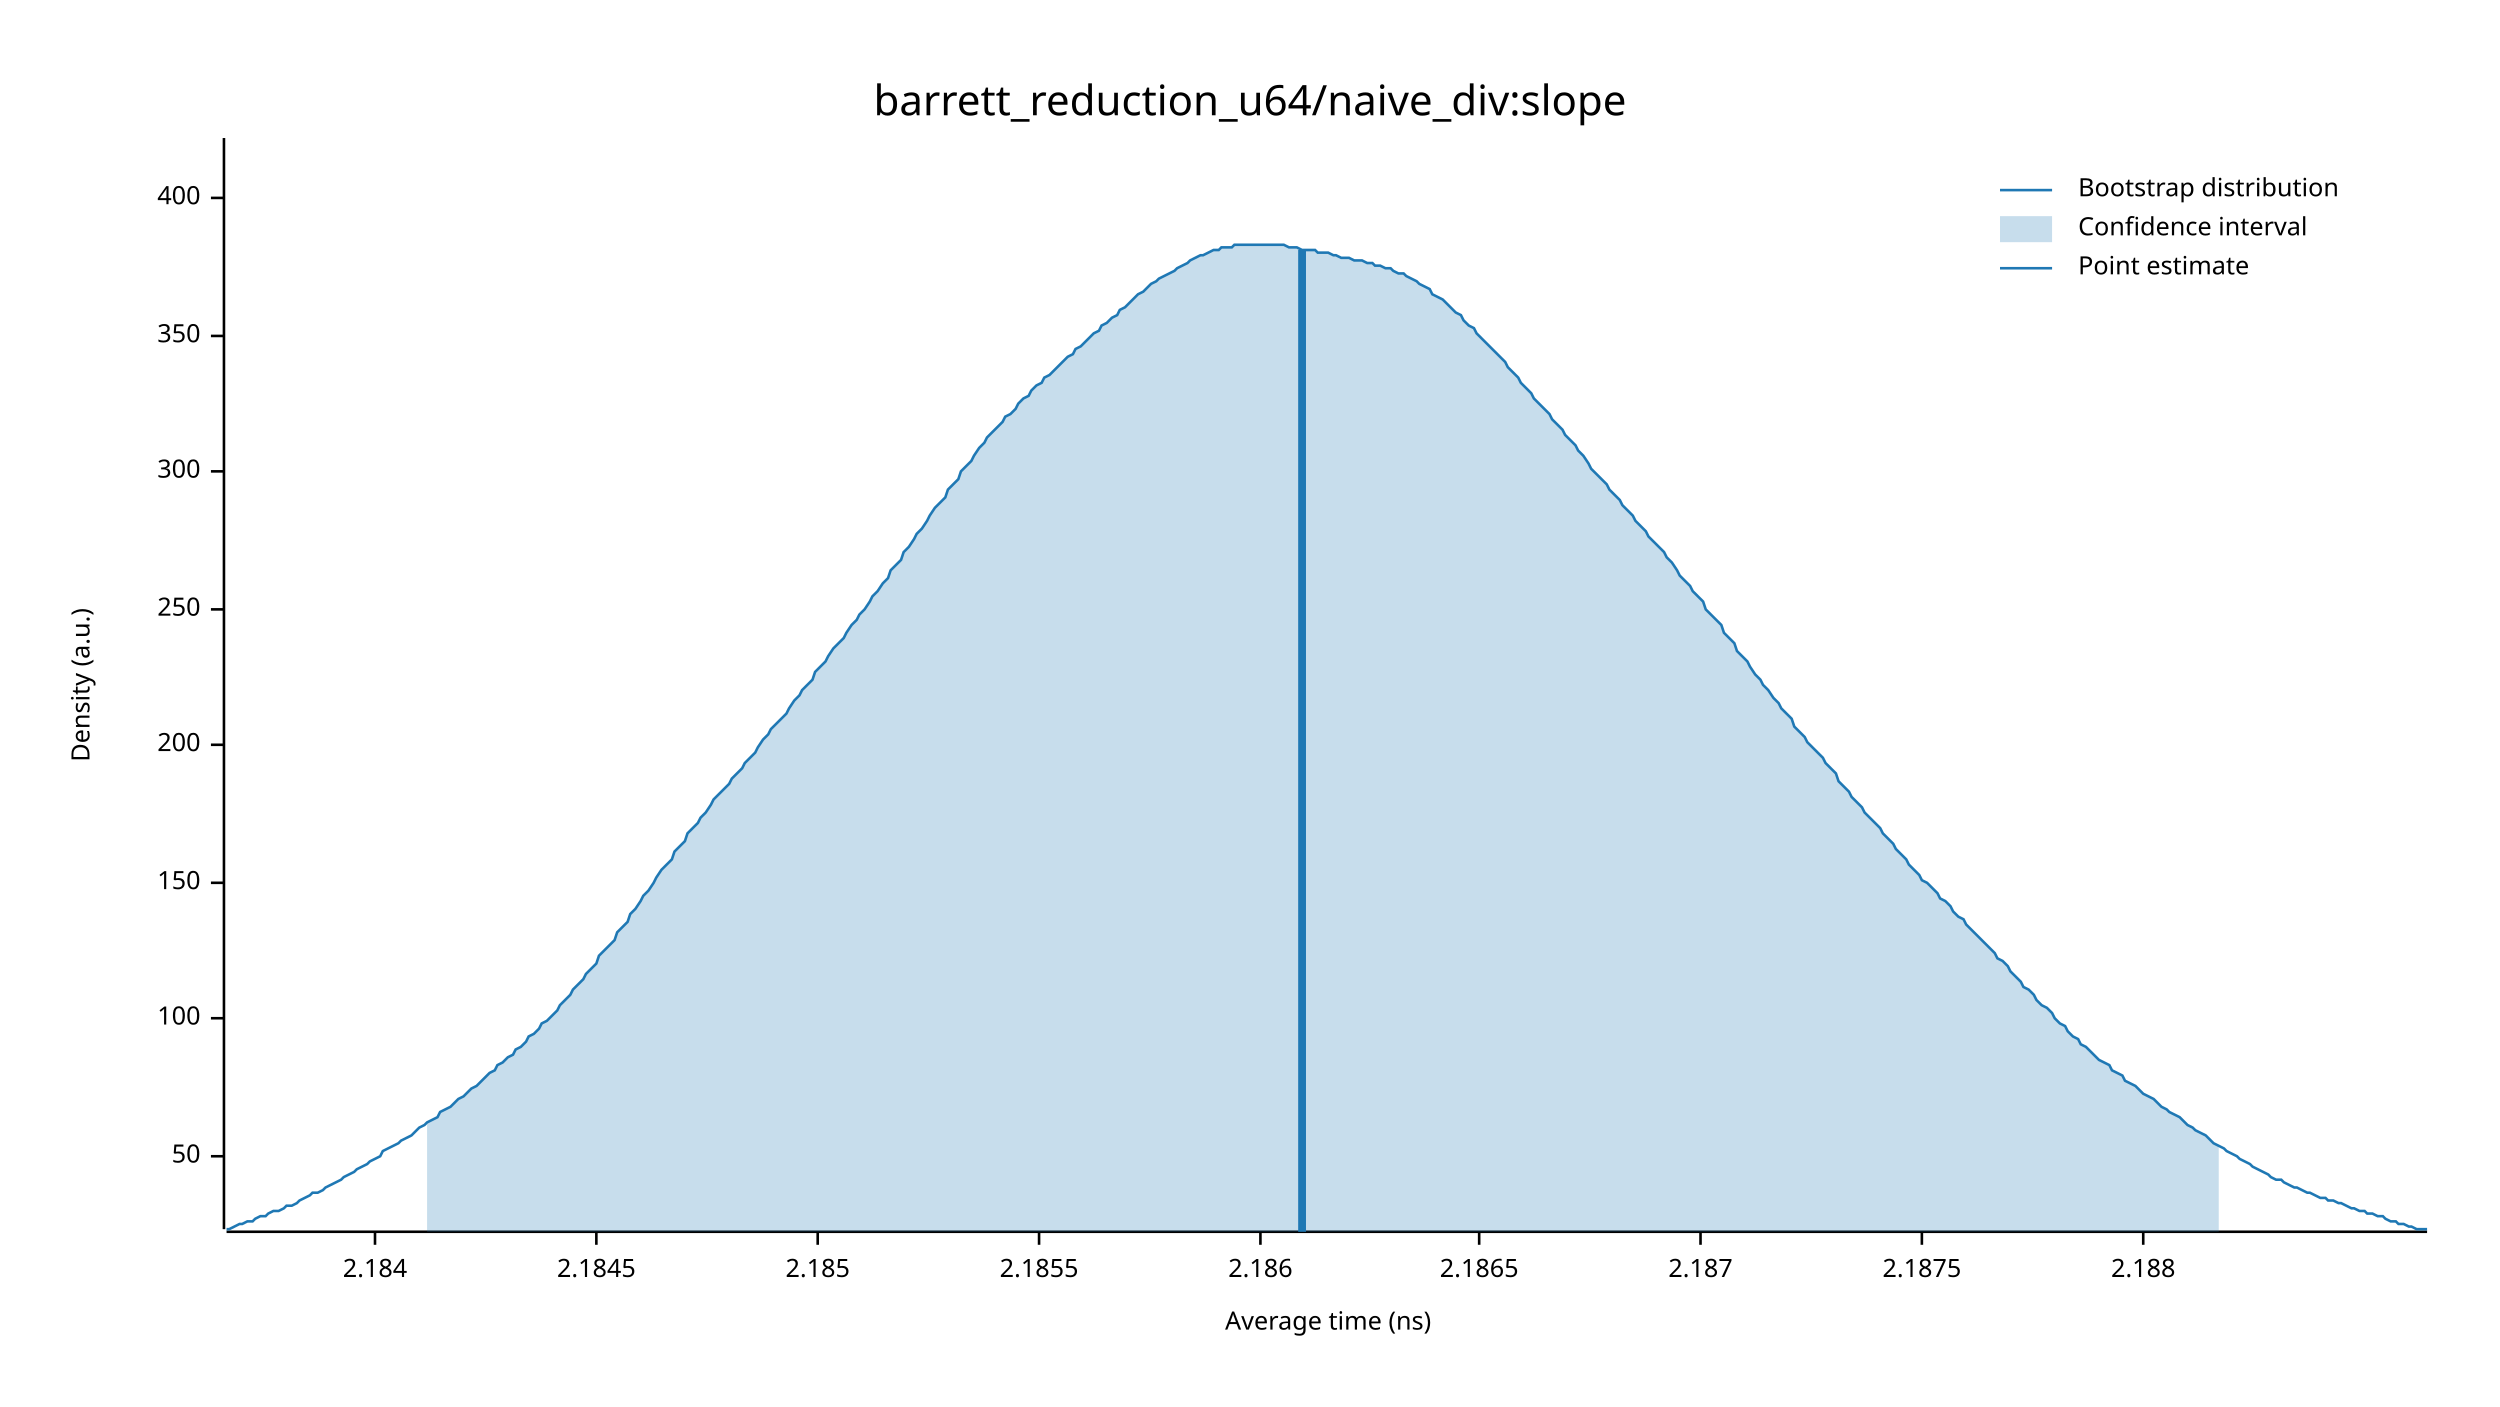
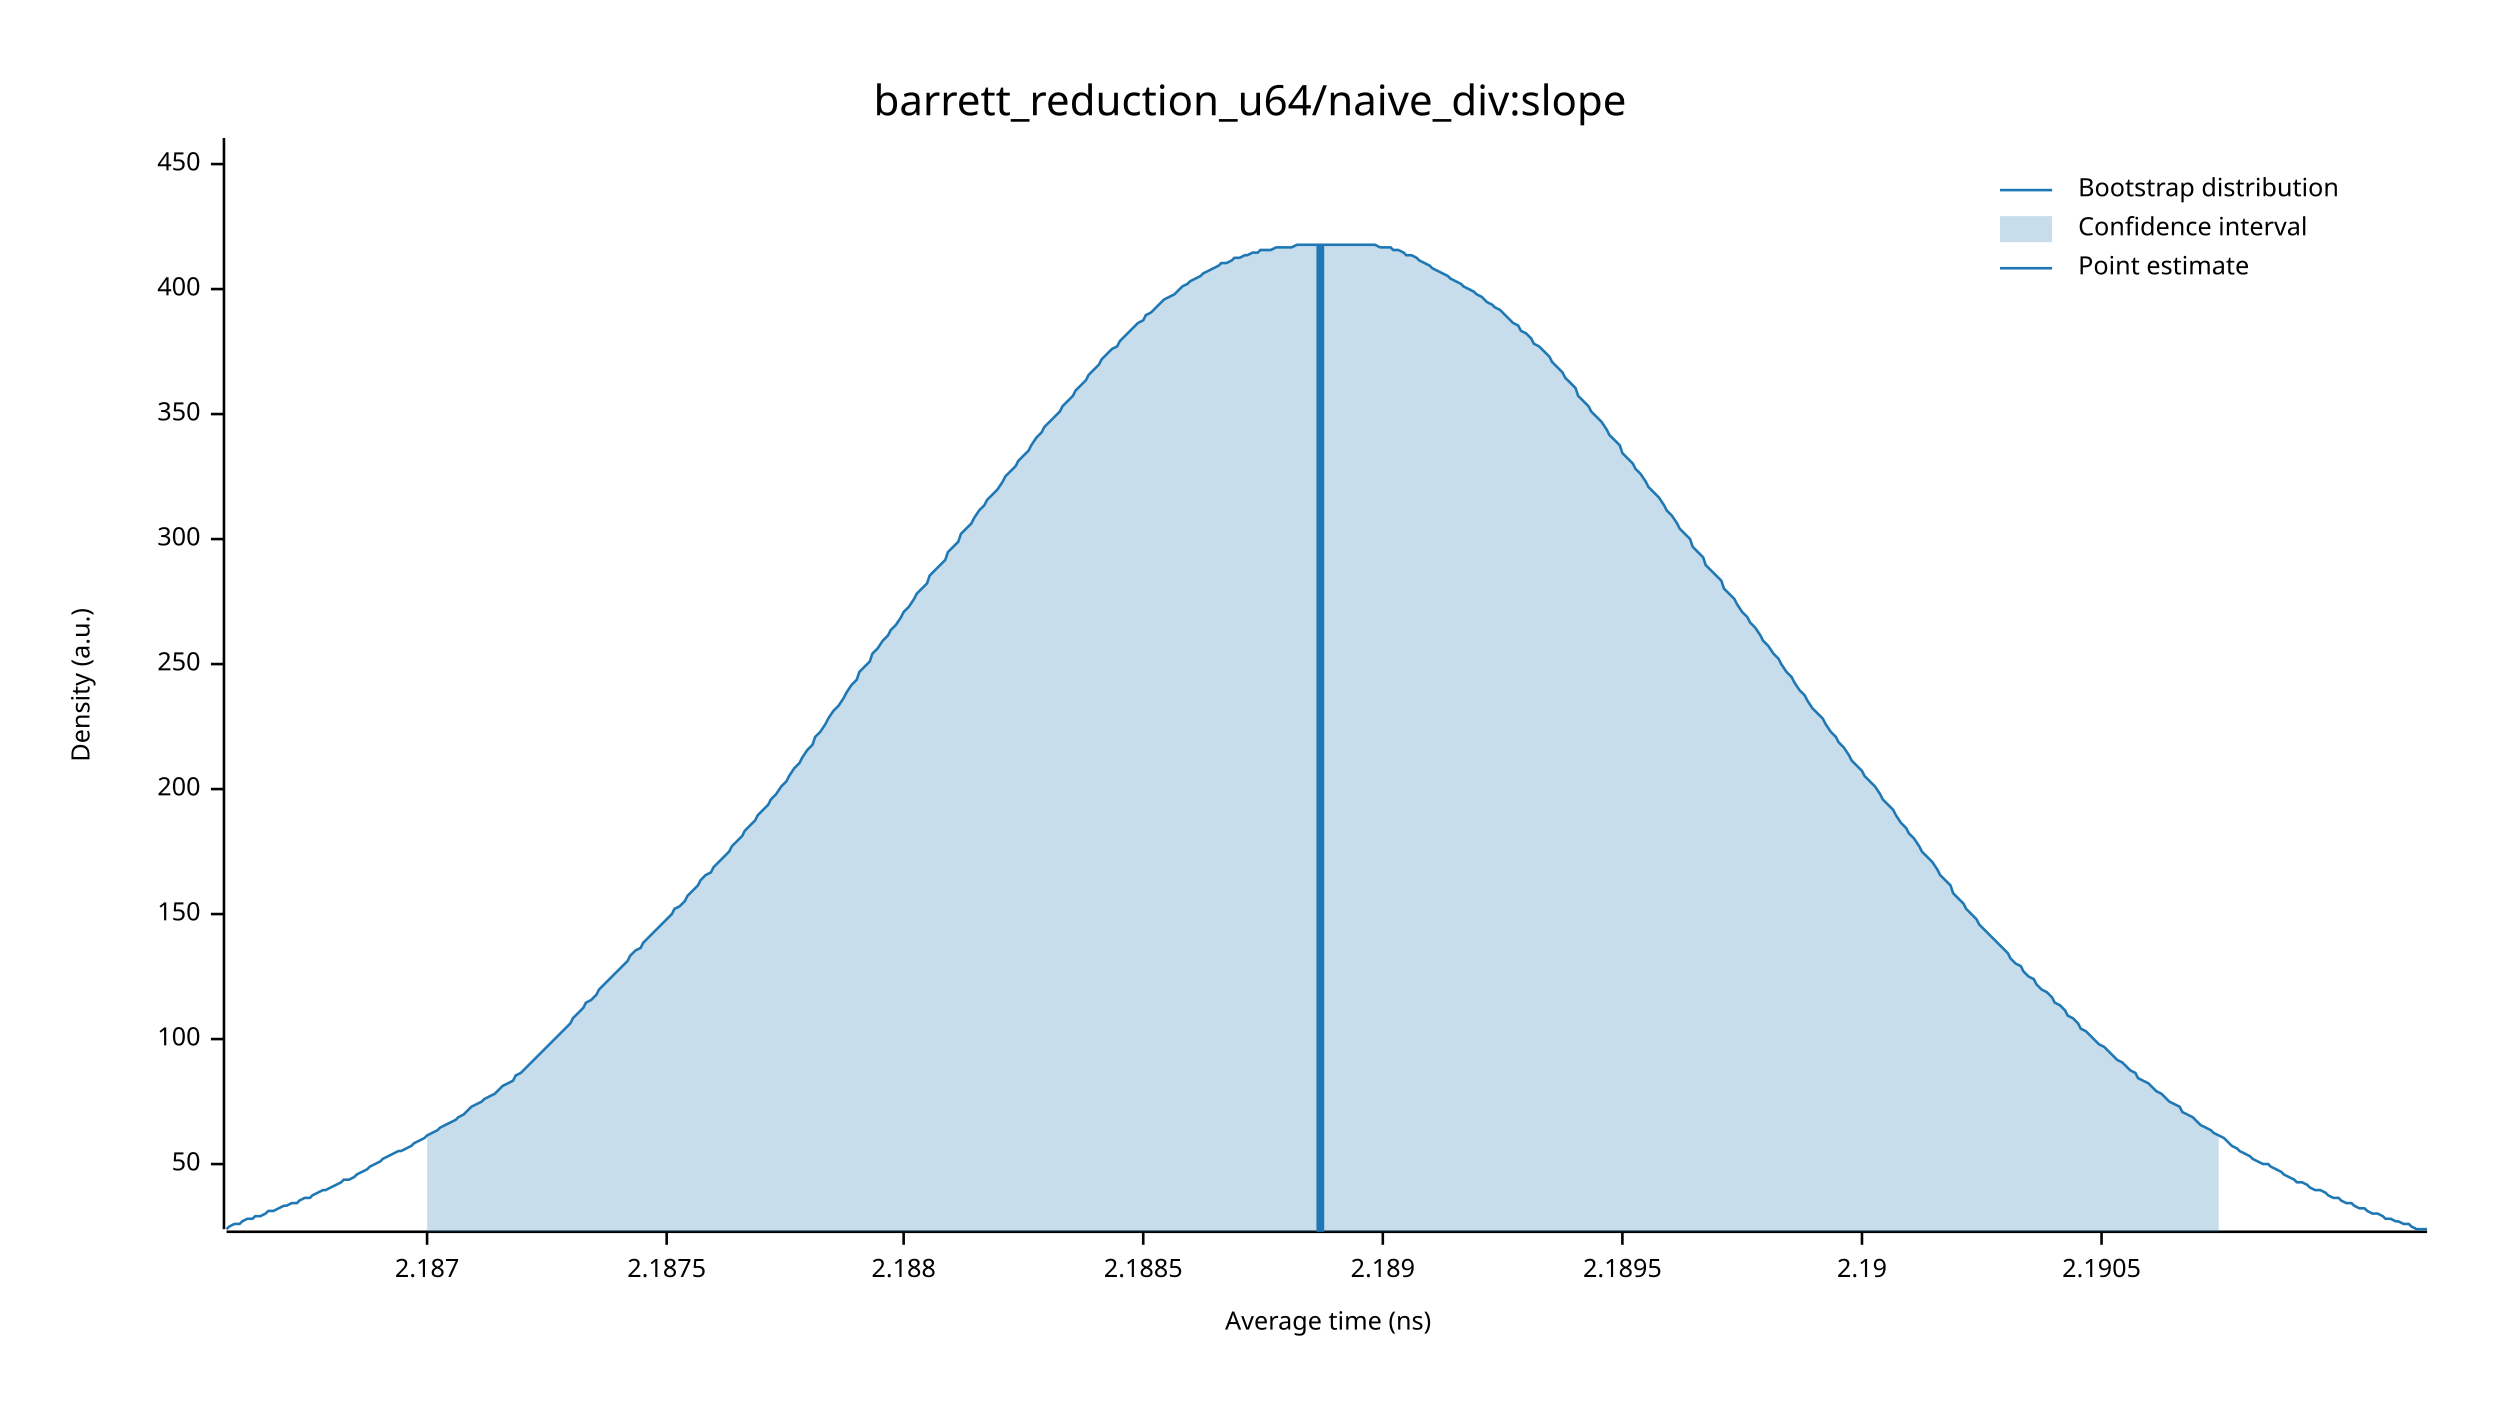
<svg xmlns="http://www.w3.org/2000/svg" width="960" height="540" viewBox="0 0 960 540">
  <text x="480" y="32" dy="0.76em" text-anchor="middle" font-family="sans-serif" font-size="16.129" opacity="1" fill="#000000">
barrett_reduction_u64/naive_div:slope
</text>
  <text x="27" y="263" dy="0.76em" text-anchor="middle" font-family="sans-serif" font-size="9.677" opacity="1" fill="#000000" transform="rotate(270, 27, 263)">
Density (a.u.)
</text>
  <text x="510" y="513" dy="-0.5ex" text-anchor="middle" font-family="sans-serif" font-size="9.677" opacity="1" fill="#000000">
Average time (ns)
</text>
  <polyline fill="none" opacity="1" stroke="#000000" stroke-width="1" points="86,53 86,472 " />
-   <text x="77" y="444" dy="0.5ex" text-anchor="end" font-family="sans-serif" font-size="9.677" opacity="1" fill="#000000">
+   <text x="77" y="447" dy="0.5ex" text-anchor="end" font-family="sans-serif" font-size="9.677" opacity="1" fill="#000000">
50
</text>
-   <polyline fill="none" opacity="1" stroke="#000000" stroke-width="1" points="81,444 86,444 " />
-   <text x="77" y="391" dy="0.5ex" text-anchor="end" font-family="sans-serif" font-size="9.677" opacity="1" fill="#000000">
+   <polyline fill="none" opacity="1" stroke="#000000" stroke-width="1" points="81,447 86,447 " />
+   <text x="77" y="399" dy="0.5ex" text-anchor="end" font-family="sans-serif" font-size="9.677" opacity="1" fill="#000000">
100
</text>
-   <polyline fill="none" opacity="1" stroke="#000000" stroke-width="1" points="81,391 86,391 " />
-   <text x="77" y="339" dy="0.5ex" text-anchor="end" font-family="sans-serif" font-size="9.677" opacity="1" fill="#000000">
+   <polyline fill="none" opacity="1" stroke="#000000" stroke-width="1" points="81,399 86,399 " />
+   <text x="77" y="351" dy="0.5ex" text-anchor="end" font-family="sans-serif" font-size="9.677" opacity="1" fill="#000000">
150
</text>
-   <polyline fill="none" opacity="1" stroke="#000000" stroke-width="1" points="81,339 86,339 " />
-   <text x="77" y="286" dy="0.5ex" text-anchor="end" font-family="sans-serif" font-size="9.677" opacity="1" fill="#000000">
+   <polyline fill="none" opacity="1" stroke="#000000" stroke-width="1" points="81,351 86,351 " />
+   <text x="77" y="303" dy="0.5ex" text-anchor="end" font-family="sans-serif" font-size="9.677" opacity="1" fill="#000000">
200
</text>
-   <polyline fill="none" opacity="1" stroke="#000000" stroke-width="1" points="81,286 86,286 " />
-   <text x="77" y="234" dy="0.5ex" text-anchor="end" font-family="sans-serif" font-size="9.677" opacity="1" fill="#000000">
+   <polyline fill="none" opacity="1" stroke="#000000" stroke-width="1" points="81,303 86,303 " />
+   <text x="77" y="255" dy="0.5ex" text-anchor="end" font-family="sans-serif" font-size="9.677" opacity="1" fill="#000000">
250
</text>
-   <polyline fill="none" opacity="1" stroke="#000000" stroke-width="1" points="81,234 86,234 " />
-   <text x="77" y="181" dy="0.5ex" text-anchor="end" font-family="sans-serif" font-size="9.677" opacity="1" fill="#000000">
+   <polyline fill="none" opacity="1" stroke="#000000" stroke-width="1" points="81,255 86,255 " />
+   <text x="77" y="207" dy="0.5ex" text-anchor="end" font-family="sans-serif" font-size="9.677" opacity="1" fill="#000000">
300
</text>
-   <polyline fill="none" opacity="1" stroke="#000000" stroke-width="1" points="81,181 86,181 " />
-   <text x="77" y="129" dy="0.5ex" text-anchor="end" font-family="sans-serif" font-size="9.677" opacity="1" fill="#000000">
+   <polyline fill="none" opacity="1" stroke="#000000" stroke-width="1" points="81,207 86,207 " />
+   <text x="77" y="159" dy="0.5ex" text-anchor="end" font-family="sans-serif" font-size="9.677" opacity="1" fill="#000000">
350
</text>
-   <polyline fill="none" opacity="1" stroke="#000000" stroke-width="1" points="81,129 86,129 " />
-   <text x="77" y="76" dy="0.5ex" text-anchor="end" font-family="sans-serif" font-size="9.677" opacity="1" fill="#000000">
+   <polyline fill="none" opacity="1" stroke="#000000" stroke-width="1" points="81,159 86,159 " />
+   <text x="77" y="111" dy="0.5ex" text-anchor="end" font-family="sans-serif" font-size="9.677" opacity="1" fill="#000000">
400
</text>
-   <polyline fill="none" opacity="1" stroke="#000000" stroke-width="1" points="81,76 86,76 " />
+   <polyline fill="none" opacity="1" stroke="#000000" stroke-width="1" points="81,111 86,111 " />
+   <text x="77" y="63" dy="0.5ex" text-anchor="end" font-family="sans-serif" font-size="9.677" opacity="1" fill="#000000">
+ 450
+ </text>
+   <polyline fill="none" opacity="1" stroke="#000000" stroke-width="1" points="81,63 86,63 " />
  <polyline fill="none" opacity="1" stroke="#000000" stroke-width="1" points="87,473 932,473 " />
-   <text x="144" y="483" dy="0.76em" text-anchor="middle" font-family="sans-serif" font-size="9.677" opacity="1" fill="#000000">
- 2.184
- </text>
-   <polyline fill="none" opacity="1" stroke="#000000" stroke-width="1" points="144,473 144,478 " />
-   <text x="229" y="483" dy="0.76em" text-anchor="middle" font-family="sans-serif" font-size="9.677" opacity="1" fill="#000000">
- 2.1845
- </text>
-   <polyline fill="none" opacity="1" stroke="#000000" stroke-width="1" points="229,473 229,478 " />
-   <text x="314" y="483" dy="0.76em" text-anchor="middle" font-family="sans-serif" font-size="9.677" opacity="1" fill="#000000">
- 2.185
- </text>
-   <polyline fill="none" opacity="1" stroke="#000000" stroke-width="1" points="314,473 314,478 " />
-   <text x="399" y="483" dy="0.76em" text-anchor="middle" font-family="sans-serif" font-size="9.677" opacity="1" fill="#000000">
- 2.1855
- </text>
-   <polyline fill="none" opacity="1" stroke="#000000" stroke-width="1" points="399,473 399,478 " />
-   <text x="484" y="483" dy="0.76em" text-anchor="middle" font-family="sans-serif" font-size="9.677" opacity="1" fill="#000000">
- 2.186
- </text>
-   <polyline fill="none" opacity="1" stroke="#000000" stroke-width="1" points="484,473 484,478 " />
-   <text x="568" y="483" dy="0.76em" text-anchor="middle" font-family="sans-serif" font-size="9.677" opacity="1" fill="#000000">
- 2.1865
- </text>
-   <polyline fill="none" opacity="1" stroke="#000000" stroke-width="1" points="568,473 568,478 " />
-   <text x="653" y="483" dy="0.76em" text-anchor="middle" font-family="sans-serif" font-size="9.677" opacity="1" fill="#000000">
+   <text x="164" y="483" dy="0.76em" text-anchor="middle" font-family="sans-serif" font-size="9.677" opacity="1" fill="#000000">
2.187
</text>
-   <polyline fill="none" opacity="1" stroke="#000000" stroke-width="1" points="653,473 653,478 " />
-   <text x="738" y="483" dy="0.76em" text-anchor="middle" font-family="sans-serif" font-size="9.677" opacity="1" fill="#000000">
+   <polyline fill="none" opacity="1" stroke="#000000" stroke-width="1" points="164,473 164,478 " />
+   <text x="256" y="483" dy="0.76em" text-anchor="middle" font-family="sans-serif" font-size="9.677" opacity="1" fill="#000000">
2.1875
</text>
-   <polyline fill="none" opacity="1" stroke="#000000" stroke-width="1" points="738,473 738,478 " />
-   <text x="823" y="483" dy="0.76em" text-anchor="middle" font-family="sans-serif" font-size="9.677" opacity="1" fill="#000000">
+   <polyline fill="none" opacity="1" stroke="#000000" stroke-width="1" points="256,473 256,478 " />
+   <text x="347" y="483" dy="0.76em" text-anchor="middle" font-family="sans-serif" font-size="9.677" opacity="1" fill="#000000">
2.188
</text>
-   <polyline fill="none" opacity="1" stroke="#000000" stroke-width="1" points="823,473 823,478 " />
-   <polyline fill="none" opacity="1" stroke="#1F78B4" stroke-width="1" points="87,472 88,472 90,471 92,470 93,470 95,469 97,469 98,468 100,467 102,467 103,466 105,465 107,465 109,464 110,463 112,463 114,462 115,461 117,460 119,459 120,458 122,458 124,457 125,456 127,455 129,454 131,453 132,452 134,451 136,450 137,449 139,448 141,447 142,446 144,445 146,444 147,442 149,441 151,440 153,439 154,438 156,437 158,436 159,435 161,433 163,432 164,431 166,430 168,429 169,427 171,426 173,425 175,423 176,422 178,421 180,419 181,418 183,417 185,415 186,414 188,412 190,411 191,409 193,408 195,406 197,405 198,403 200,402 202,400 203,398 205,397 207,395 208,393 210,392 212,390 214,388 215,386 217,384 219,382 220,380 222,378 224,376 225,374 227,372 229,370 230,367 232,365 234,363 236,361 237,358 239,356 241,354 242,351 244,349 246,346 247,344 249,342 251,339 252,337 254,334 256,332 258,330 259,327 261,325 263,323 264,320 266,318 268,316 269,314 271,312 273,309 274,307 276,305 278,303 280,301 281,299 283,297 285,295 286,293 288,291 290,289 291,287 293,284 295,282 296,280 298,278 300,276 302,274 303,272 305,269 307,267 308,265 310,263 312,261 313,258 315,256 317,254 318,252 320,249 322,247 324,245 325,243 327,240 329,238 330,236 332,234 334,231 335,229 337,227 339,224 341,222 342,219 344,217 346,215 347,212 349,210 351,207 352,205 354,203 356,200 357,198 359,195 361,193 363,191 364,188 366,186 368,184 369,181 371,179 373,177 374,175 376,172 378,170 379,168 381,166 383,164 385,162 386,160 388,159 390,157 391,155 393,153 395,152 396,150 398,148 400,147 401,145 403,144 405,142 407,140 408,139 410,137 412,136 413,134 415,133 417,131 418,130 420,128 422,127 423,125 425,124 427,122 429,121 430,119 432,118 434,116 435,115 437,113 439,112 440,111 442,109 444,108 445,107 447,106 449,105 451,104 452,103 454,102 456,101 457,100 459,99 461,98 462,98 464,97 466,96 468,96 469,95 471,95 473,95 474,94 476,94 478,94 479,94 481,94 483,94 484,94 486,94 488,94 490,94 491,94 493,94 495,95 496,95 498,95 500,96 501,96 503,96 505,96 506,97 508,97 510,97 512,98 513,98 515,99 517,99 518,99 520,100 522,100 523,100 525,101 527,101 528,102 530,102 532,103 534,103 535,104 537,105 539,105 540,106 542,107 544,108 545,109 547,110 549,111 550,113 552,114 554,115 556,117 557,118 559,120 561,121 562,123 564,125 566,126 567,128 569,130 571,132 573,134 574,135 576,137 578,139 579,141 581,143 583,145 584,147 586,149 588,151 589,153 591,155 593,157 595,159 596,161 598,163 600,165 601,167 603,169 605,171 606,173 608,175 610,178 611,180 613,182 615,184 617,186 618,188 620,190 622,192 623,194 625,196 627,198 628,200 630,202 632,204 633,206 635,208 637,210 639,212 640,214 642,216 644,219 645,221 647,223 649,225 650,227 652,229 654,231 655,234 657,236 659,238 661,240 662,243 664,245 666,247 667,250 669,252 671,254 672,256 674,259 676,261 677,263 679,265 681,268 683,270 684,272 686,274 688,276 689,279 691,281 693,283 694,285 696,287 698,289 700,291 701,293 703,295 705,297 706,300 708,302 710,304 711,306 713,308 715,310 716,312 718,314 720,316 722,318 723,320 725,322 727,324 728,326 730,328 732,330 733,332 735,334 737,336 738,338 740,339 742,341 744,343 745,345 747,346 749,348 750,350 752,352 754,353 755,355 757,357 759,359 760,360 762,362 764,364 766,366 767,368 769,369 771,371 772,373 774,375 776,377 777,379 779,380 781,382 782,384 784,386 786,387 788,389 789,391 791,393 793,394 794,396 796,398 798,399 799,401 801,402 803,404 804,405 806,407 808,408 810,409 811,411 813,412 815,413 816,415 818,416 820,417 821,418 823,420 825,421 827,422 828,423 830,425 832,426 833,427 835,428 837,429 838,430 840,432 842,433 843,434 845,435 847,436 849,438 850,439 852,440 854,441 855,442 857,443 859,444 860,445 862,446 864,447 865,448 867,449 869,450 871,451 872,452 874,453 876,453 877,454 879,455 881,456 882,456 884,457 886,458 887,458 889,459 891,460 893,460 894,461 896,461 898,462 899,462 901,463 903,464 904,464 906,465 908,465 909,466 911,466 913,467 915,467 916,468 918,469 920,469 921,470 923,470 925,471 926,471 928,472 930,472 932,472 " />
-   <polygon opacity="0.25" fill="#1F78B4" points="164,431 166,430 168,429 169,427 171,426 173,425 175,423 176,422 178,421 180,419 181,418 183,417 185,415 186,414 188,412 190,411 191,409 193,408 195,406 197,405 198,403 200,402 202,400 203,398 205,397 207,395 208,393 210,392 212,390 214,388 215,386 217,384 219,382 220,380 222,378 224,376 225,374 227,372 229,370 230,367 232,365 234,363 236,361 237,358 239,356 241,354 242,351 244,349 246,346 247,344 249,342 251,339 252,337 254,334 256,332 258,330 259,327 261,325 263,323 264,320 266,318 268,316 269,314 271,312 273,309 274,307 276,305 278,303 280,301 281,299 283,297 285,295 286,293 288,291 290,289 291,287 293,284 295,282 296,280 298,278 300,276 302,274 303,272 305,269 307,267 308,265 310,263 312,261 313,258 315,256 317,254 318,252 320,249 322,247 324,245 325,243 327,240 329,238 330,236 332,234 334,231 335,229 337,227 339,224 341,222 342,219 344,217 346,215 347,212 349,210 351,207 352,205 354,203 356,200 357,198 359,195 361,193 363,191 364,188 366,186 368,184 369,181 371,179 373,177 374,175 376,172 378,170 379,168 381,166 383,164 385,162 386,160 388,159 390,157 391,155 393,153 395,152 396,150 398,148 400,147 401,145 403,144 405,142 407,140 408,139 410,137 412,136 413,134 415,133 417,131 418,130 420,128 422,127 423,125 425,124 427,122 429,121 430,119 432,118 434,116 435,115 437,113 439,112 440,111 442,109 444,108 445,107 447,106 449,105 451,104 452,103 454,102 456,101 457,100 459,99 461,98 462,98 464,97 466,96 468,96 469,95 471,95 473,95 474,94 476,94 478,94 479,94 481,94 483,94 484,94 486,94 488,94 490,94 491,94 493,94 495,95 496,95 498,95 500,96 501,96 503,96 505,96 506,97 508,97 510,97 512,98 513,98 515,99 517,99 518,99 520,100 522,100 523,100 525,101 527,101 528,102 530,102 532,103 534,103 535,104 537,105 539,105 540,106 542,107 544,108 545,109 547,110 549,111 550,113 552,114 554,115 556,117 557,118 559,120 561,121 562,123 564,125 566,126 567,128 569,130 571,132 573,134 574,135 576,137 578,139 579,141 581,143 583,145 584,147 586,149 588,151 589,153 591,155 593,157 595,159 596,161 598,163 600,165 601,167 603,169 605,171 606,173 608,175 610,178 611,180 613,182 615,184 617,186 618,188 620,190 622,192 623,194 625,196 627,198 628,200 630,202 632,204 633,206 635,208 637,210 639,212 640,214 642,216 644,219 645,221 647,223 649,225 650,227 652,229 654,231 655,234 657,236 659,238 661,240 662,243 664,245 666,247 667,250 669,252 671,254 672,256 674,259 676,261 677,263 679,265 681,268 683,270 684,272 686,274 688,276 689,279 691,281 693,283 694,285 696,287 698,289 700,291 701,293 703,295 705,297 706,300 708,302 710,304 711,306 713,308 715,310 716,312 718,314 720,316 722,318 723,320 725,322 727,324 728,326 730,328 732,330 733,332 735,334 737,336 738,338 740,339 742,341 744,343 745,345 747,346 749,348 750,350 752,352 754,353 755,355 757,357 759,359 760,360 762,362 764,364 766,366 767,368 769,369 771,371 772,373 774,375 776,377 777,379 779,380 781,382 782,384 784,386 786,387 788,389 789,391 791,393 793,394 794,396 796,398 798,399 799,401 801,402 803,404 804,405 806,407 808,408 810,409 811,411 813,412 815,413 816,415 818,416 820,417 821,418 823,420 825,421 827,422 828,423 830,425 832,426 833,427 835,428 837,429 838,430 840,432 842,433 843,434 845,435 847,436 849,438 850,439 852,440 852,473 164,473 " />
-   <polyline fill="none" opacity="1" stroke="#1F78B4" stroke-width="3" points="500,473 500,96 " />
+   <polyline fill="none" opacity="1" stroke="#000000" stroke-width="1" points="347,473 347,478 " />
+   <text x="439" y="483" dy="0.76em" text-anchor="middle" font-family="sans-serif" font-size="9.677" opacity="1" fill="#000000">
+ 2.1885
+ </text>
+   <polyline fill="none" opacity="1" stroke="#000000" stroke-width="1" points="439,473 439,478 " />
+   <text x="531" y="483" dy="0.76em" text-anchor="middle" font-family="sans-serif" font-size="9.677" opacity="1" fill="#000000">
+ 2.189
+ </text>
+   <polyline fill="none" opacity="1" stroke="#000000" stroke-width="1" points="531,473 531,478 " />
+   <text x="623" y="483" dy="0.76em" text-anchor="middle" font-family="sans-serif" font-size="9.677" opacity="1" fill="#000000">
+ 2.1895
+ </text>
+   <polyline fill="none" opacity="1" stroke="#000000" stroke-width="1" points="623,473 623,478 " />
+   <text x="715" y="483" dy="0.76em" text-anchor="middle" font-family="sans-serif" font-size="9.677" opacity="1" fill="#000000">
+ 2.19
+ </text>
+   <polyline fill="none" opacity="1" stroke="#000000" stroke-width="1" points="715,473 715,478 " />
+   <text x="807" y="483" dy="0.76em" text-anchor="middle" font-family="sans-serif" font-size="9.677" opacity="1" fill="#000000">
+ 2.1905
+ </text>
+   <polyline fill="none" opacity="1" stroke="#000000" stroke-width="1" points="807,473 807,478 " />
+   <polyline fill="none" opacity="1" stroke="#1F78B4" stroke-width="1" points="87,472 88,471 90,470 92,470 93,469 95,468 97,468 98,467 100,467 102,466 103,465 105,465 107,464 109,463 110,463 112,462 114,462 115,461 117,460 119,460 120,459 122,458 124,457 125,457 127,456 129,455 131,454 132,453 134,453 136,452 137,451 139,450 141,449 142,448 144,447 146,446 147,445 149,444 151,443 153,442 154,442 156,441 158,440 159,439 161,438 163,437 164,436 166,435 168,434 169,433 171,432 173,431 175,430 176,429 178,428 180,426 181,425 183,424 185,423 186,422 188,421 190,420 191,419 193,417 195,416 197,415 198,413 200,412 202,410 203,409 205,407 207,405 208,404 210,402 212,400 214,398 215,397 217,395 219,393 220,391 222,389 224,387 225,385 227,384 229,382 230,380 232,378 234,376 236,374 237,373 239,371 241,369 242,367 244,365 246,364 247,362 249,360 251,358 252,357 254,355 256,353 258,351 259,349 261,348 263,346 264,344 266,342 268,340 269,338 271,336 273,335 274,333 276,331 278,329 280,327 281,325 283,323 285,321 286,319 288,317 290,315 291,313 293,311 295,309 296,307 298,305 300,302 302,300 303,298 305,295 307,293 308,291 310,288 312,286 313,283 315,281 317,278 318,276 320,273 322,271 324,268 325,266 327,263 329,261 330,258 332,256 334,254 335,251 337,249 339,246 341,244 342,242 344,240 346,237 347,235 349,233 351,230 352,228 354,226 356,224 357,221 359,219 361,217 363,215 364,212 366,210 368,208 369,205 371,203 373,201 374,199 376,196 378,194 379,192 381,190 383,188 385,185 386,183 388,181 390,179 391,177 393,175 395,173 396,171 398,168 400,166 401,164 403,162 405,160 407,158 408,156 410,154 412,152 413,150 415,148 417,146 418,144 420,142 422,140 423,138 425,136 427,134 429,133 430,131 432,129 434,127 435,126 437,124 439,123 440,121 442,120 444,118 445,117 447,115 449,114 451,113 452,112 454,110 456,109 457,108 459,107 461,106 462,105 464,104 466,103 468,102 469,101 471,101 473,100 474,99 476,99 478,98 479,98 481,97 483,97 484,96 486,96 488,96 490,95 491,95 493,95 495,95 496,95 498,94 500,94 501,94 503,94 505,94 506,94 508,94 510,94 512,94 513,94 515,94 517,94 518,94 520,94 522,94 523,94 525,94 527,94 528,94 530,95 532,95 534,95 535,96 537,96 539,97 540,98 542,98 544,99 545,100 547,101 549,102 550,103 552,104 554,105 556,106 557,107 559,108 561,109 562,110 564,111 566,112 567,113 569,114 571,116 573,117 574,118 576,119 578,121 579,122 581,124 583,125 584,127 586,128 588,130 589,132 591,133 593,135 595,137 596,139 598,141 600,143 601,145 603,147 605,149 606,152 608,154 610,156 611,158 613,160 615,162 617,165 618,167 620,169 622,171 623,174 625,176 627,178 628,180 630,182 632,185 633,187 635,189 637,191 639,194 640,196 642,198 644,201 645,203 647,205 649,207 650,210 652,212 654,214 655,217 657,219 659,221 661,223 662,226 664,228 666,230 667,232 669,235 671,237 672,239 674,241 676,244 677,246 679,248 681,251 683,253 684,255 686,258 688,260 689,262 691,265 693,267 694,269 696,272 698,274 700,276 701,278 703,281 705,283 706,285 708,287 710,290 711,292 713,294 715,296 716,298 718,300 720,302 722,305 723,307 725,309 727,311 728,313 730,316 732,318 733,320 735,322 737,325 738,327 740,329 742,331 744,334 745,336 747,338 749,340 750,343 752,345 754,347 755,349 757,351 759,353 760,355 762,357 764,359 766,361 767,362 769,364 771,366 772,368 774,370 776,371 777,373 779,375 781,376 782,378 784,380 786,381 788,383 789,385 791,386 793,388 794,390 796,391 798,393 799,395 801,396 803,398 804,399 806,401 808,402 810,404 811,405 813,407 815,408 816,409 818,411 820,412 821,414 823,415 825,416 827,418 828,419 830,420 832,422 833,423 835,424 837,425 838,427 840,428 842,429 843,430 845,432 847,433 849,434 850,435 852,436 854,437 855,438 857,440 859,441 860,442 862,443 864,444 865,445 867,446 869,447 871,447 872,448 874,449 876,450 877,451 879,452 881,453 882,454 884,454 886,455 887,456 889,457 891,457 893,458 894,459 896,460 898,460 899,461 901,462 903,462 904,463 906,464 908,464 909,465 911,466 913,466 915,467 916,468 918,468 920,469 921,469 923,470 925,470 926,471 928,472 930,472 932,472 " />
+   <polygon opacity="0.25" fill="#1F78B4" points="164,436 166,435 168,434 169,433 171,432 173,431 175,430 176,429 178,428 180,426 181,425 183,424 185,423 186,422 188,421 190,420 191,419 193,417 195,416 197,415 198,413 200,412 202,410 203,409 205,407 207,405 208,404 210,402 212,400 214,398 215,397 217,395 219,393 220,391 222,389 224,387 225,385 227,384 229,382 230,380 232,378 234,376 236,374 237,373 239,371 241,369 242,367 244,365 246,364 247,362 249,360 251,358 252,357 254,355 256,353 258,351 259,349 261,348 263,346 264,344 266,342 268,340 269,338 271,336 273,335 274,333 276,331 278,329 280,327 281,325 283,323 285,321 286,319 288,317 290,315 291,313 293,311 295,309 296,307 298,305 300,302 302,300 303,298 305,295 307,293 308,291 310,288 312,286 313,283 315,281 317,278 318,276 320,273 322,271 324,268 325,266 327,263 329,261 330,258 332,256 334,254 335,251 337,249 339,246 341,244 342,242 344,240 346,237 347,235 349,233 351,230 352,228 354,226 356,224 357,221 359,219 361,217 363,215 364,212 366,210 368,208 369,205 371,203 373,201 374,199 376,196 378,194 379,192 381,190 383,188 385,185 386,183 388,181 390,179 391,177 393,175 395,173 396,171 398,168 400,166 401,164 403,162 405,160 407,158 408,156 410,154 412,152 413,150 415,148 417,146 418,144 420,142 422,140 423,138 425,136 427,134 429,133 430,131 432,129 434,127 435,126 437,124 439,123 440,121 442,120 444,118 445,117 447,115 449,114 451,113 452,112 454,110 456,109 457,108 459,107 461,106 462,105 464,104 466,103 468,102 469,101 471,101 473,100 474,99 476,99 478,98 479,98 481,97 483,97 484,96 486,96 488,96 490,95 491,95 493,95 495,95 496,95 498,94 500,94 501,94 503,94 505,94 506,94 508,94 510,94 512,94 513,94 515,94 517,94 518,94 520,94 522,94 523,94 525,94 527,94 528,94 530,95 532,95 534,95 535,96 537,96 539,97 540,98 542,98 544,99 545,100 547,101 549,102 550,103 552,104 554,105 556,106 557,107 559,108 561,109 562,110 564,111 566,112 567,113 569,114 571,116 573,117 574,118 576,119 578,121 579,122 581,124 583,125 584,127 586,128 588,130 589,132 591,133 593,135 595,137 596,139 598,141 600,143 601,145 603,147 605,149 606,152 608,154 610,156 611,158 613,160 615,162 617,165 618,167 620,169 622,171 623,174 625,176 627,178 628,180 630,182 632,185 633,187 635,189 637,191 639,194 640,196 642,198 644,201 645,203 647,205 649,207 650,210 652,212 654,214 655,217 657,219 659,221 661,223 662,226 664,228 666,230 667,232 669,235 671,237 672,239 674,241 676,244 677,246 679,248 681,251 683,253 684,255 686,258 688,260 689,262 691,265 693,267 694,269 696,272 698,274 700,276 701,278 703,281 705,283 706,285 708,287 710,290 711,292 713,294 715,296 716,298 718,300 720,302 722,305 723,307 725,309 727,311 728,313 730,316 732,318 733,320 735,322 737,325 738,327 740,329 742,331 744,334 745,336 747,338 749,340 750,343 752,345 754,347 755,349 757,351 759,353 760,355 762,357 764,359 766,361 767,362 769,364 771,366 772,368 774,370 776,371 777,373 779,375 781,376 782,378 784,380 786,381 788,383 789,385 791,386 793,388 794,390 796,391 798,393 799,395 801,396 803,398 804,399 806,401 808,402 810,404 811,405 813,407 815,408 816,409 818,411 820,412 821,414 823,415 825,416 827,418 828,419 830,420 832,422 833,423 835,424 837,425 838,427 840,428 842,429 843,430 845,432 847,433 849,434 850,435 852,436 852,473 164,473 " />
+   <polyline fill="none" opacity="1" stroke="#1F78B4" stroke-width="3" points="507,473 507,94 " />
  <text x="798" y="68" dy="0.76em" text-anchor="start" font-family="sans-serif" font-size="9.677" opacity="1" fill="#000000">
Bootstrap distribution
</text>
  <text x="798" y="83" dy="0.76em" text-anchor="start" font-family="sans-serif" font-size="9.677" opacity="1" fill="#000000">
Confidence interval
</text>
  <text x="798" y="98" dy="0.76em" text-anchor="start" font-family="sans-serif" font-size="9.677" opacity="1" fill="#000000">
Point estimate
</text>
  <polyline fill="none" opacity="1" stroke="#1F78B4" stroke-width="1" points="768,73 788,73 " />
  <rect x="768" y="83" width="20" height="10" opacity="0.25" fill="#1F78B4" stroke="none" />
  <polyline fill="none" opacity="1" stroke="#1F78B4" stroke-width="1" points="768,103 788,103 " />
</svg>
